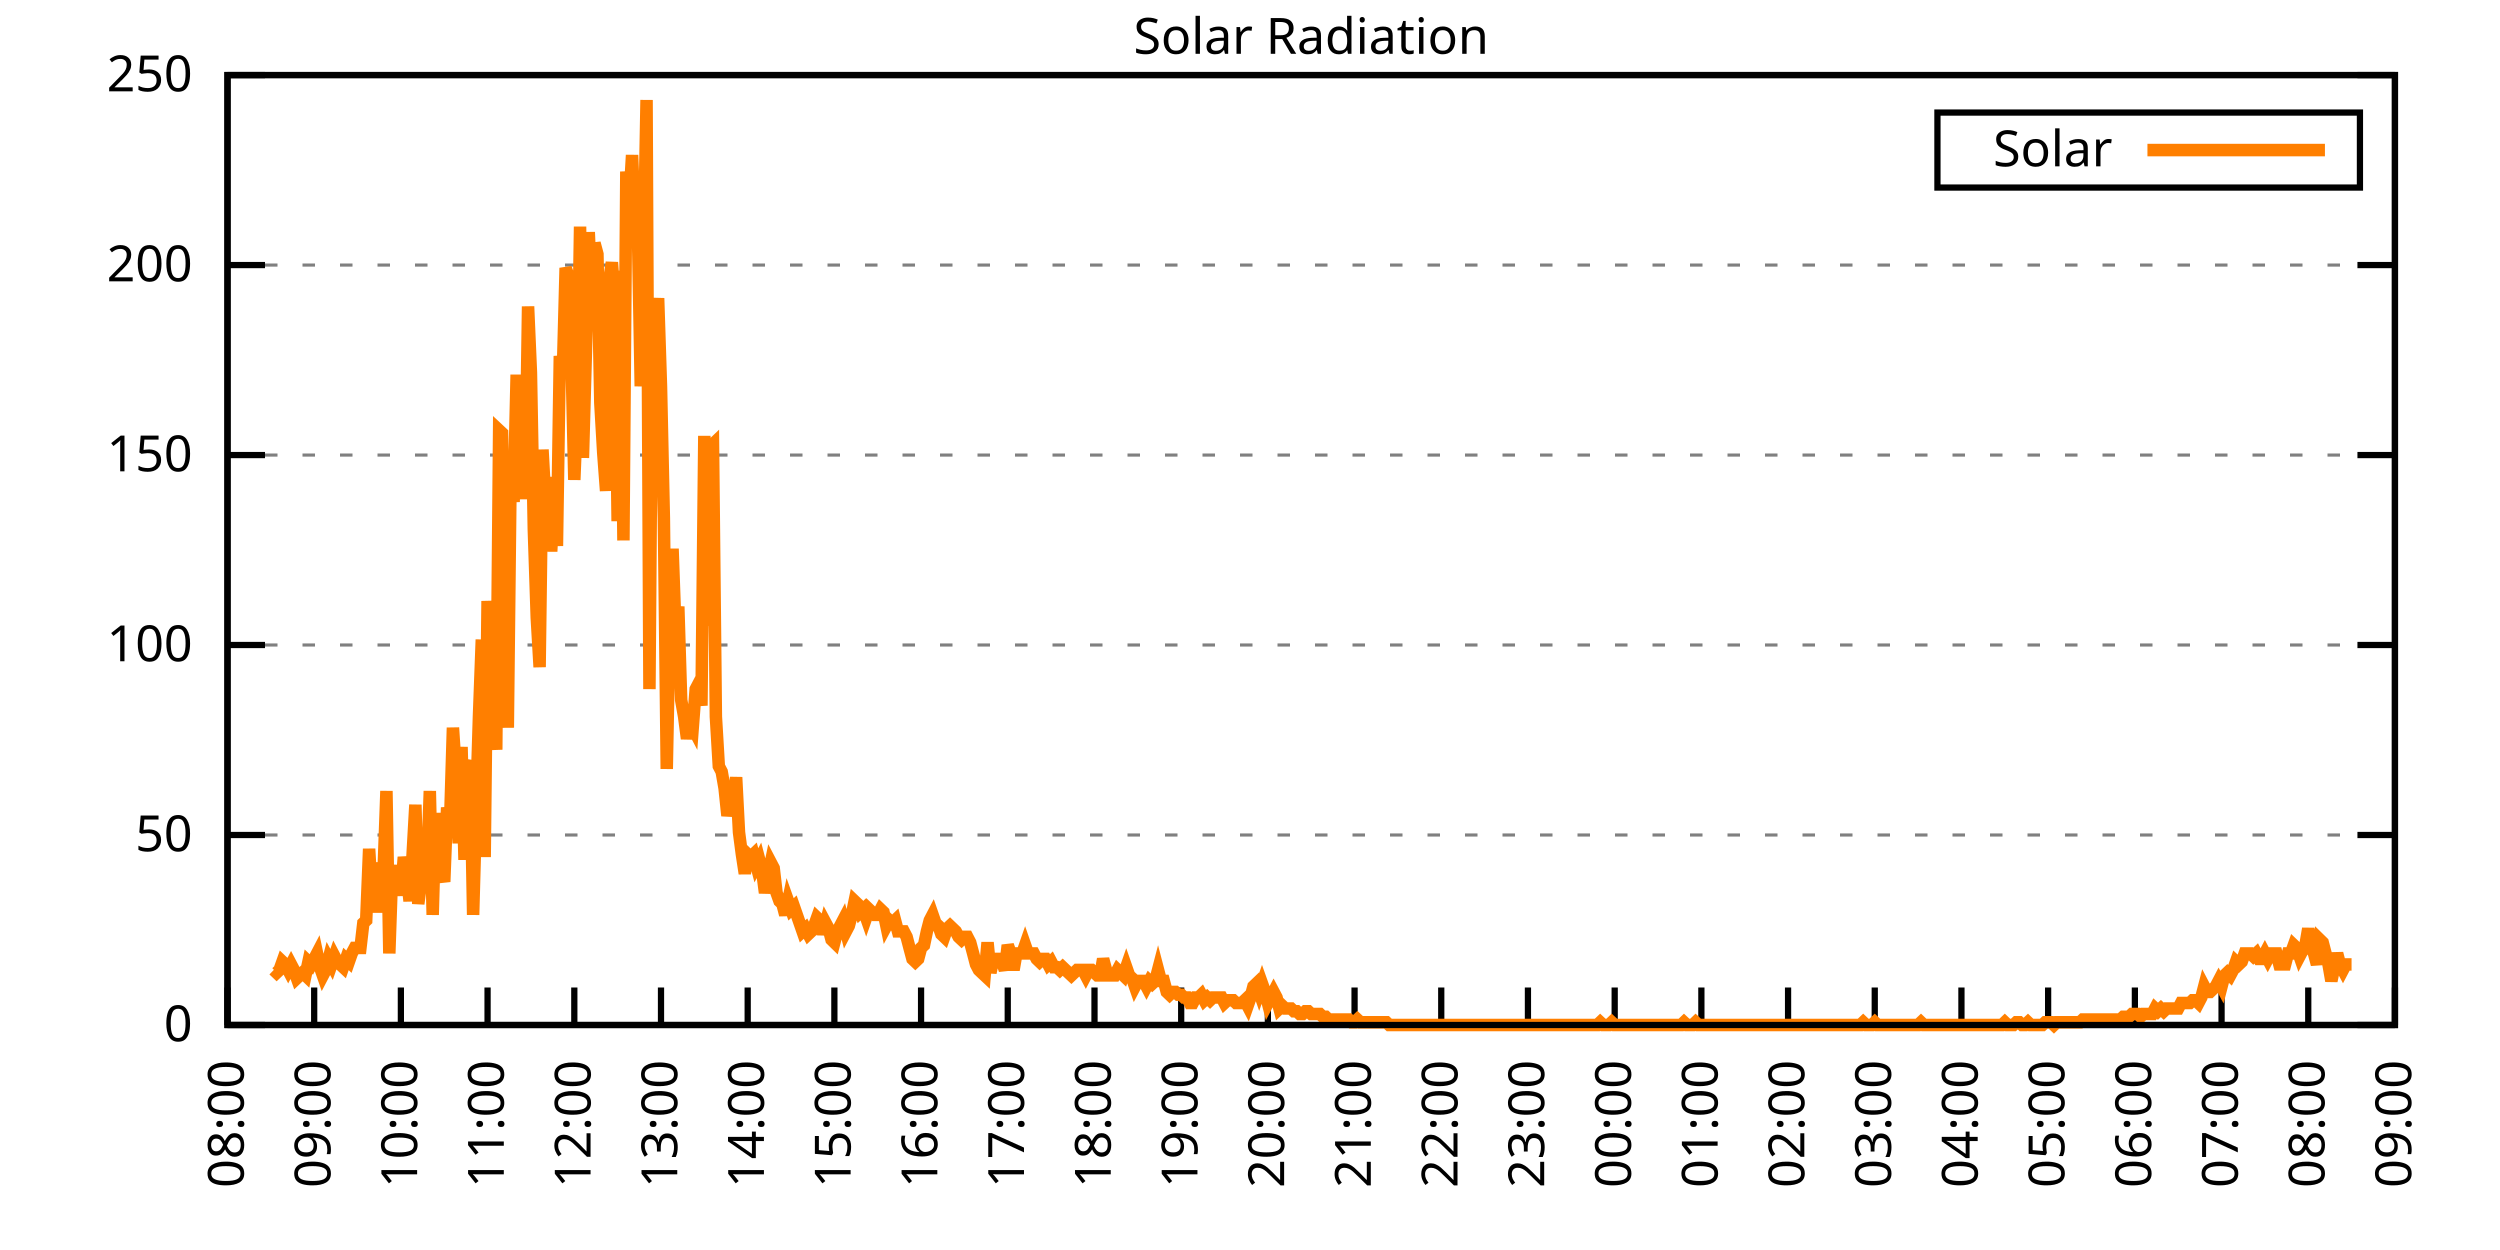
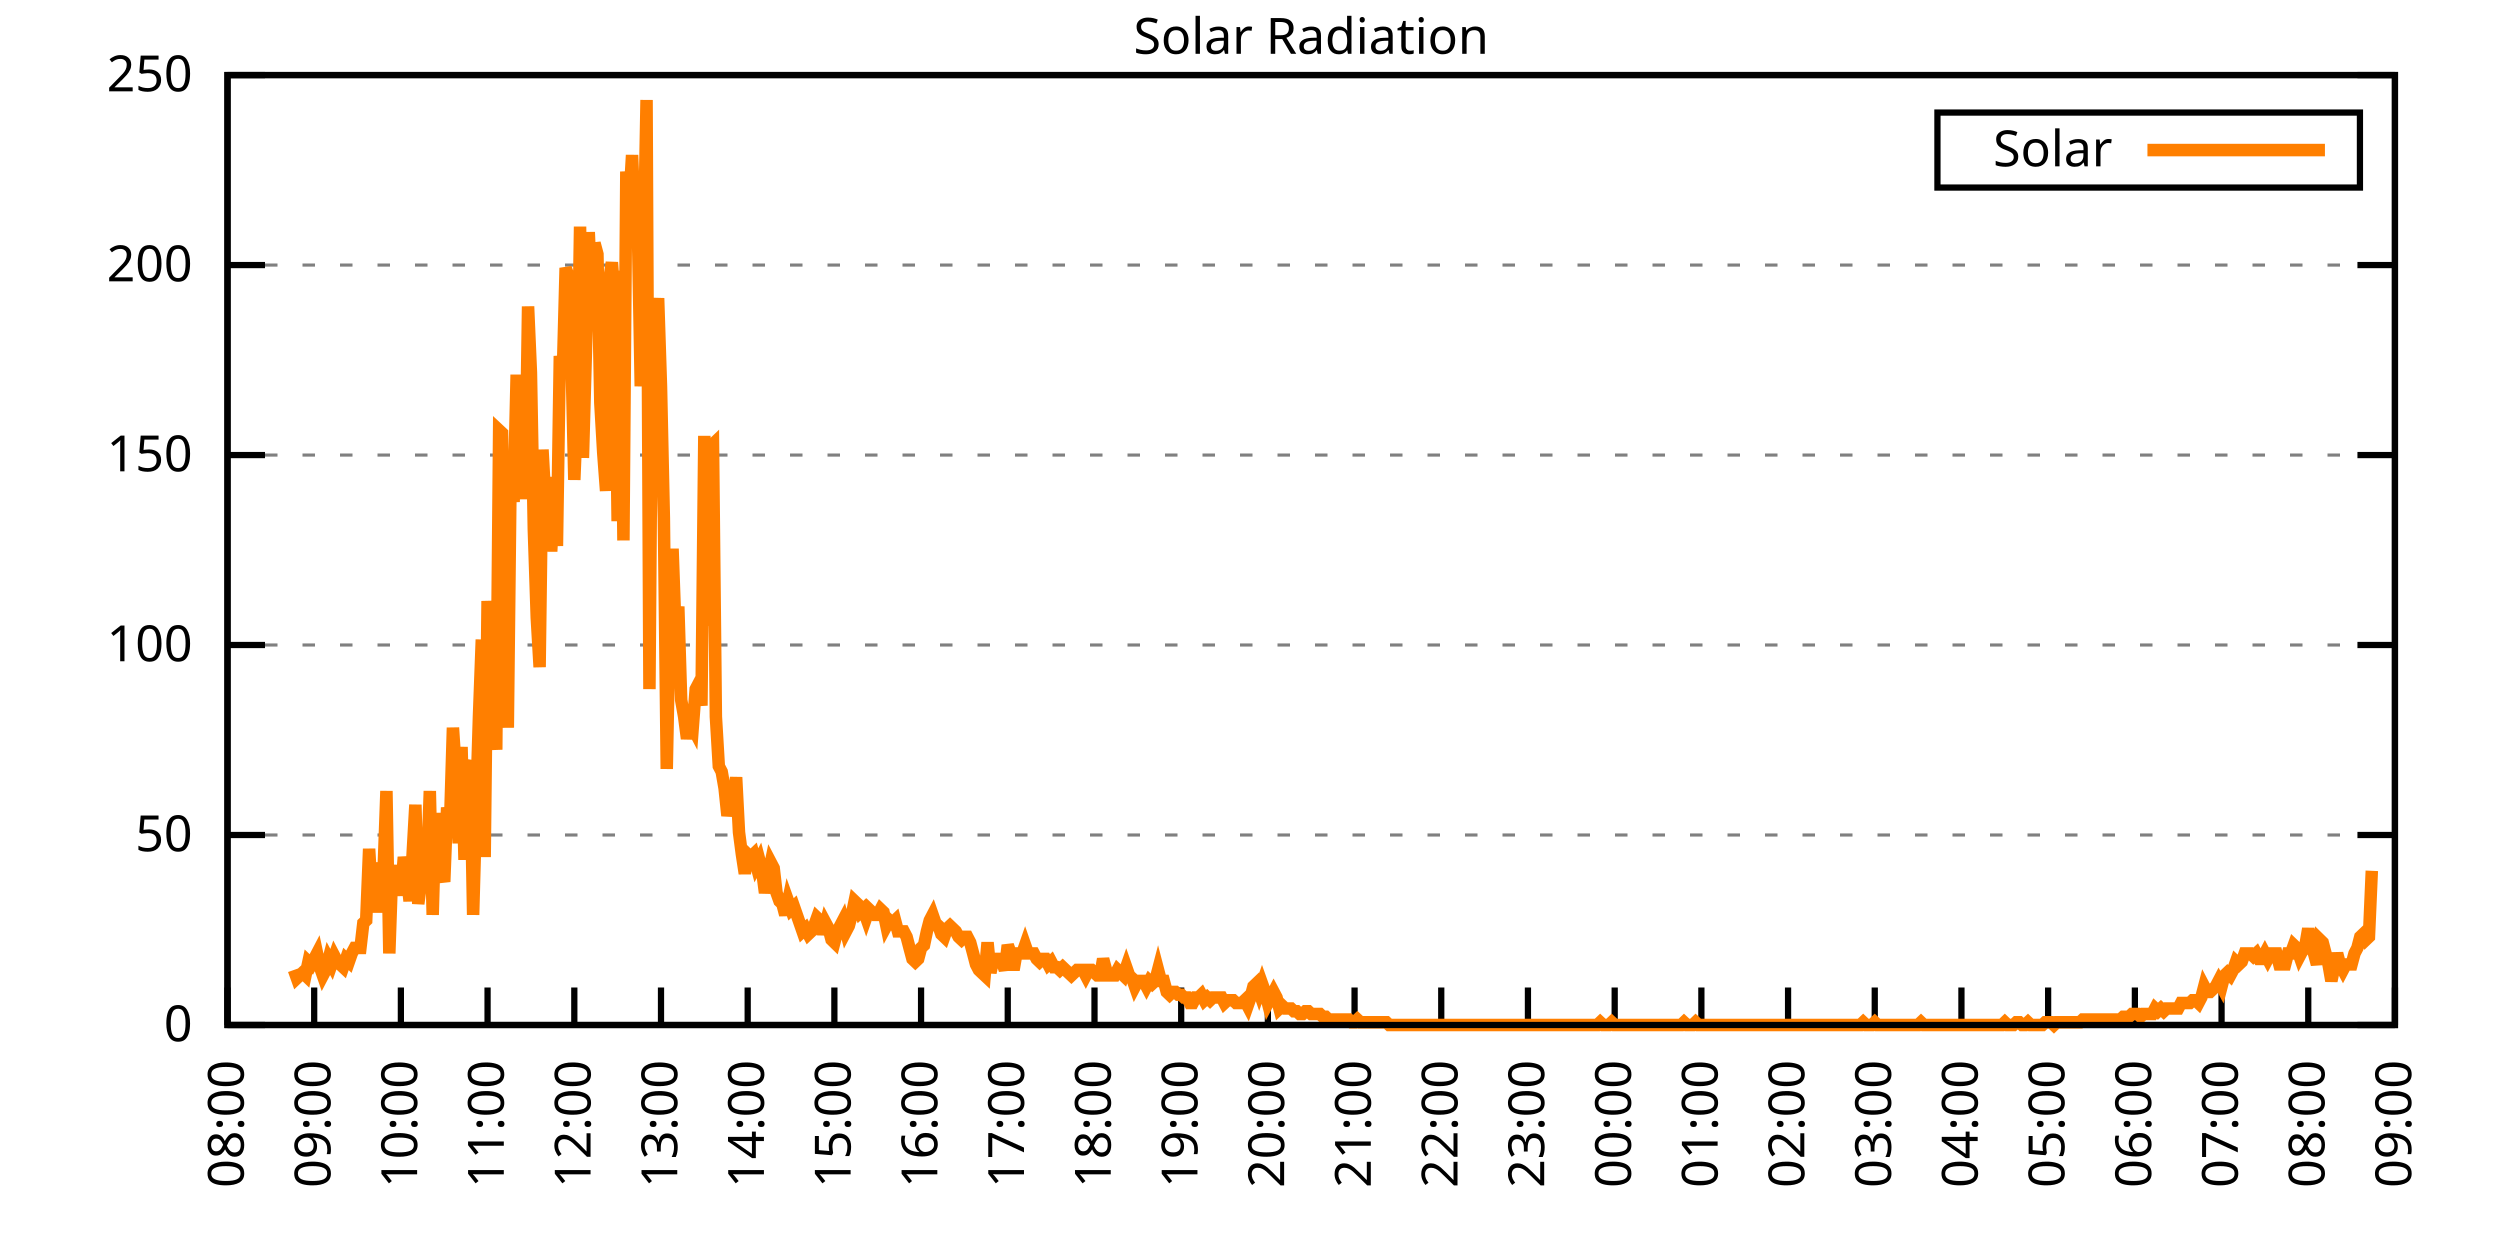
<svg xmlns="http://www.w3.org/2000/svg" xmlns:xlink="http://www.w3.org/1999/xlink" width="400" height="200" viewBox="0 0 400 200">
  <g id="gnuplot_canvas">
    <rect x="0" y="0" width="400" height="200" fill="none" />
    <defs>
      <circle id="gpDot" r="0.5" stroke-width="0.5" stroke="currentColor" />
      <path id="gpPt0" stroke-width="0.333" stroke="currentColor" d="M-1,0 h2 M0,-1 v2" />
      <path id="gpPt1" stroke-width="0.333" stroke="currentColor" d="M-1,-1 L1,1 M1,-1 L-1,1" />
      <path id="gpPt2" stroke-width="0.333" stroke="currentColor" d="M-1,0 L1,0 M0,-1 L0,1 M-1,-1 L1,1 M-1,1 L1,-1" />
      <rect id="gpPt3" stroke-width="0.333" stroke="currentColor" x="-1" y="-1" width="2" height="2" />
      <rect id="gpPt4" stroke-width="0.333" stroke="currentColor" fill="currentColor" x="-1" y="-1" width="2" height="2" />
      <circle id="gpPt5" stroke-width="0.333" stroke="currentColor" cx="0" cy="0" r="1" />
      <use xlink:href="#gpPt5" id="gpPt6" fill="currentColor" stroke="none" />
      <path id="gpPt7" stroke-width="0.333" stroke="currentColor" d="M0,-1.33 L-1.33,0.67 L1.33,0.67 z" />
      <use xlink:href="#gpPt7" id="gpPt8" fill="currentColor" stroke="none" />
      <use xlink:href="#gpPt7" id="gpPt9" stroke="currentColor" transform="rotate(180)" />
      <use xlink:href="#gpPt9" id="gpPt10" fill="currentColor" stroke="none" />
      <use xlink:href="#gpPt3" id="gpPt11" stroke="currentColor" transform="rotate(45)" />
      <use xlink:href="#gpPt11" id="gpPt12" fill="currentColor" stroke="none" />
      <path id="gpPt13" stroke-width="0.333" stroke="currentColor" d="M0,1.330 L1.265,0.411 L0.782,-1.067 L-0.782,-1.076 L-1.265,0.411 z" />
      <use xlink:href="#gpPt13" id="gpPt14" fill="currentColor" stroke="none" />
      <filter id="textbox" filterUnits="objectBoundingBox" x="0" y="0" height="1" width="1">
        <feFlood flood-color="white" flood-opacity="1" result="bgnd" />
        <feComposite in="SourceGraphic" in2="bgnd" operator="atop" />
      </filter>
      <filter id="greybox" filterUnits="objectBoundingBox" x="0" y="0" height="1" width="1">
        <feFlood flood-color="lightgrey" flood-opacity="1" result="grey" />
        <feComposite in="SourceGraphic" in2="grey" operator="atop" />
      </filter>
    </defs>
    <g fill="none" color="white" stroke="currentColor" stroke-width="1.00" stroke-linecap="butt" stroke-linejoin="miter">
</g>
    <g fill="none" color="black" stroke="currentColor" stroke-width="1.00" stroke-linecap="butt" stroke-linejoin="miter">
      <g stroke="none" shape-rendering="crispEdges">
        <polygon fill="rgb(255, 255, 255)" points="36.40,164.00 383.18,164.00 383.18,12.02 36.40,12.02 " />
      </g>
    </g>
    <g fill="none" color="black" stroke="currentColor" stroke-width="1.00" stroke-linecap="butt" stroke-linejoin="miter">
</g>
    <g fill="none" color="black" stroke="black" stroke-width="0.50" stroke-linecap="butt" stroke-linejoin="miter">
</g>
    <g fill="none" color="gray" stroke="currentColor" stroke-width="0.50" stroke-linecap="butt" stroke-linejoin="miter">
      <path stroke="gray" stroke-dasharray="2,4" class="gridline" d="M36.40,164.00 L383.19,164.00  " />
    </g>
    <g fill="none" color="gray" stroke="gray" stroke-width="1.00" stroke-linecap="butt" stroke-linejoin="miter">
</g>
    <g fill="none" color="black" stroke="currentColor" stroke-width="1.00" stroke-linecap="butt" stroke-linejoin="miter">
      <path stroke="black" d="M36.40,164.00 L42.40,164.00 M383.19,164.00 L377.19,164.00  " />
      <g transform="translate(30.80,166.60)" stroke="none" fill="black" font-family="Sans" font-size="8.00" text-anchor="end">
        <text>
          <tspan font-family="Sans"> 0</tspan>
        </text>
      </g>
    </g>
    <g fill="none" color="black" stroke="currentColor" stroke-width="1.00" stroke-linecap="butt" stroke-linejoin="miter">
</g>
    <g fill="none" color="black" stroke="black" stroke-width="0.50" stroke-linecap="butt" stroke-linejoin="miter">
</g>
    <g fill="none" color="gray" stroke="currentColor" stroke-width="0.50" stroke-linecap="butt" stroke-linejoin="miter">
      <path stroke="gray" stroke-dasharray="2,4" class="gridline" d="M36.40,133.60 L383.19,133.60  " />
    </g>
    <g fill="none" color="gray" stroke="gray" stroke-width="1.00" stroke-linecap="butt" stroke-linejoin="miter">
</g>
    <g fill="none" color="black" stroke="currentColor" stroke-width="1.00" stroke-linecap="butt" stroke-linejoin="miter">
      <path stroke="black" d="M36.40,133.60 L42.40,133.60 M383.19,133.60 L377.19,133.60  " />
      <g transform="translate(30.80,136.20)" stroke="none" fill="black" font-family="Sans" font-size="8.00" text-anchor="end">
        <text>
          <tspan font-family="Sans"> 50</tspan>
        </text>
      </g>
    </g>
    <g fill="none" color="black" stroke="currentColor" stroke-width="1.00" stroke-linecap="butt" stroke-linejoin="miter">
</g>
    <g fill="none" color="black" stroke="black" stroke-width="0.50" stroke-linecap="butt" stroke-linejoin="miter">
</g>
    <g fill="none" color="gray" stroke="currentColor" stroke-width="0.50" stroke-linecap="butt" stroke-linejoin="miter">
      <path stroke="gray" stroke-dasharray="2,4" class="gridline" d="M36.40,103.20 L383.19,103.20  " />
    </g>
    <g fill="none" color="gray" stroke="gray" stroke-width="1.00" stroke-linecap="butt" stroke-linejoin="miter">
</g>
    <g fill="none" color="black" stroke="currentColor" stroke-width="1.00" stroke-linecap="butt" stroke-linejoin="miter">
      <path stroke="black" d="M36.40,103.20 L42.40,103.20 M383.19,103.20 L377.19,103.20  " />
      <g transform="translate(30.80,105.80)" stroke="none" fill="black" font-family="Sans" font-size="8.00" text-anchor="end">
        <text>
          <tspan font-family="Sans"> 100</tspan>
        </text>
      </g>
    </g>
    <g fill="none" color="black" stroke="currentColor" stroke-width="1.00" stroke-linecap="butt" stroke-linejoin="miter">
</g>
    <g fill="none" color="black" stroke="black" stroke-width="0.50" stroke-linecap="butt" stroke-linejoin="miter">
</g>
    <g fill="none" color="gray" stroke="currentColor" stroke-width="0.50" stroke-linecap="butt" stroke-linejoin="miter">
      <path stroke="gray" stroke-dasharray="2,4" class="gridline" d="M36.40,72.81 L383.19,72.81  " />
    </g>
    <g fill="none" color="gray" stroke="gray" stroke-width="1.00" stroke-linecap="butt" stroke-linejoin="miter">
</g>
    <g fill="none" color="black" stroke="currentColor" stroke-width="1.00" stroke-linecap="butt" stroke-linejoin="miter">
      <path stroke="black" d="M36.40,72.81 L42.40,72.81 M383.19,72.81 L377.19,72.81  " />
      <g transform="translate(30.80,75.41)" stroke="none" fill="black" font-family="Sans" font-size="8.00" text-anchor="end">
        <text>
          <tspan font-family="Sans"> 150</tspan>
        </text>
      </g>
    </g>
    <g fill="none" color="black" stroke="currentColor" stroke-width="1.00" stroke-linecap="butt" stroke-linejoin="miter">
</g>
    <g fill="none" color="black" stroke="black" stroke-width="0.50" stroke-linecap="butt" stroke-linejoin="miter">
</g>
    <g fill="none" color="gray" stroke="currentColor" stroke-width="0.50" stroke-linecap="butt" stroke-linejoin="miter">
      <path stroke="gray" stroke-dasharray="2,4" class="gridline" d="M36.40,42.41 L383.19,42.41  " />
    </g>
    <g fill="none" color="gray" stroke="gray" stroke-width="1.00" stroke-linecap="butt" stroke-linejoin="miter">
</g>
    <g fill="none" color="black" stroke="currentColor" stroke-width="1.00" stroke-linecap="butt" stroke-linejoin="miter">
      <path stroke="black" d="M36.40,42.41 L42.40,42.41 M383.19,42.41 L377.19,42.41  " />
      <g transform="translate(30.80,45.01)" stroke="none" fill="black" font-family="Sans" font-size="8.00" text-anchor="end">
        <text>
          <tspan font-family="Sans"> 200</tspan>
        </text>
      </g>
    </g>
    <g fill="none" color="black" stroke="currentColor" stroke-width="1.00" stroke-linecap="butt" stroke-linejoin="miter">
</g>
    <g fill="none" color="black" stroke="black" stroke-width="0.50" stroke-linecap="butt" stroke-linejoin="miter">
</g>
    <g fill="none" color="gray" stroke="currentColor" stroke-width="0.50" stroke-linecap="butt" stroke-linejoin="miter">
      <path stroke="gray" stroke-dasharray="2,4" class="gridline" d="M36.40,12.01 L383.19,12.01  " />
    </g>
    <g fill="none" color="gray" stroke="gray" stroke-width="1.00" stroke-linecap="butt" stroke-linejoin="miter">
</g>
    <g fill="none" color="black" stroke="currentColor" stroke-width="1.00" stroke-linecap="butt" stroke-linejoin="miter">
      <path stroke="black" d="M36.40,12.01 L42.40,12.01 M383.19,12.01 L377.19,12.01  " />
      <g transform="translate(30.80,14.61)" stroke="none" fill="black" font-family="Sans" font-size="8.00" text-anchor="end">
        <text>
          <tspan font-family="Sans"> 250</tspan>
        </text>
      </g>
    </g>
    <g fill="none" color="black" stroke="currentColor" stroke-width="1.00" stroke-linecap="butt" stroke-linejoin="miter">
      <path stroke="black" d="M36.40,164.00 L36.40,158.00  " />
      <g transform="translate(39.00,169.60) rotate(270.00)" stroke="none" fill="black" font-family="Sans" font-size="8.00" text-anchor="end">
        <text>
          <tspan font-family="Sans">08:00</tspan>
        </text>
      </g>
    </g>
    <g fill="none" color="black" stroke="currentColor" stroke-width="1.00" stroke-linecap="butt" stroke-linejoin="miter">
      <path stroke="black" d="M50.27,164.00 L50.27,158.00  " />
      <g transform="translate(52.87,169.60) rotate(270.00)" stroke="none" fill="black" font-family="Sans" font-size="8.00" text-anchor="end">
        <text>
          <tspan font-family="Sans">09:00</tspan>
        </text>
      </g>
    </g>
    <g fill="none" color="black" stroke="currentColor" stroke-width="1.00" stroke-linecap="butt" stroke-linejoin="miter">
      <path stroke="black" d="M64.14,164.00 L64.14,158.00  " />
      <g transform="translate(66.74,169.60) rotate(270.00)" stroke="none" fill="black" font-family="Sans" font-size="8.00" text-anchor="end">
        <text>
          <tspan font-family="Sans">10:00</tspan>
        </text>
      </g>
    </g>
    <g fill="none" color="black" stroke="currentColor" stroke-width="1.00" stroke-linecap="butt" stroke-linejoin="miter">
      <path stroke="black" d="M78.01,164.00 L78.01,158.00  " />
      <g transform="translate(80.61,169.60) rotate(270.00)" stroke="none" fill="black" font-family="Sans" font-size="8.00" text-anchor="end">
        <text>
          <tspan font-family="Sans">11:00</tspan>
        </text>
      </g>
    </g>
    <g fill="none" color="black" stroke="currentColor" stroke-width="1.00" stroke-linecap="butt" stroke-linejoin="miter">
      <path stroke="black" d="M91.89,164.00 L91.89,158.00  " />
      <g transform="translate(94.49,169.60) rotate(270.00)" stroke="none" fill="black" font-family="Sans" font-size="8.00" text-anchor="end">
        <text>
          <tspan font-family="Sans">12:00</tspan>
        </text>
      </g>
    </g>
    <g fill="none" color="black" stroke="currentColor" stroke-width="1.00" stroke-linecap="butt" stroke-linejoin="miter">
      <path stroke="black" d="M105.76,164.00 L105.76,158.00  " />
      <g transform="translate(108.36,169.60) rotate(270.00)" stroke="none" fill="black" font-family="Sans" font-size="8.00" text-anchor="end">
        <text>
          <tspan font-family="Sans">13:00</tspan>
        </text>
      </g>
    </g>
    <g fill="none" color="black" stroke="currentColor" stroke-width="1.00" stroke-linecap="butt" stroke-linejoin="miter">
      <path stroke="black" d="M119.63,164.00 L119.63,158.00  " />
      <g transform="translate(122.23,169.60) rotate(270.00)" stroke="none" fill="black" font-family="Sans" font-size="8.00" text-anchor="end">
        <text>
          <tspan font-family="Sans">14:00</tspan>
        </text>
      </g>
    </g>
    <g fill="none" color="black" stroke="currentColor" stroke-width="1.00" stroke-linecap="butt" stroke-linejoin="miter">
      <path stroke="black" d="M133.50,164.00 L133.50,158.00  " />
      <g transform="translate(136.10,169.60) rotate(270.00)" stroke="none" fill="black" font-family="Sans" font-size="8.00" text-anchor="end">
        <text>
          <tspan font-family="Sans">15:00</tspan>
        </text>
      </g>
    </g>
    <g fill="none" color="black" stroke="currentColor" stroke-width="1.00" stroke-linecap="butt" stroke-linejoin="miter">
      <path stroke="black" d="M147.37,164.00 L147.37,158.00  " />
      <g transform="translate(149.97,169.60) rotate(270.00)" stroke="none" fill="black" font-family="Sans" font-size="8.00" text-anchor="end">
        <text>
          <tspan font-family="Sans">16:00</tspan>
        </text>
      </g>
    </g>
    <g fill="none" color="black" stroke="currentColor" stroke-width="1.00" stroke-linecap="butt" stroke-linejoin="miter">
      <path stroke="black" d="M161.24,164.00 L161.24,158.00  " />
      <g transform="translate(163.84,169.60) rotate(270.00)" stroke="none" fill="black" font-family="Sans" font-size="8.00" text-anchor="end">
        <text>
          <tspan font-family="Sans">17:00</tspan>
        </text>
      </g>
    </g>
    <g fill="none" color="black" stroke="currentColor" stroke-width="1.00" stroke-linecap="butt" stroke-linejoin="miter">
      <path stroke="black" d="M175.12,164.00 L175.12,158.00  " />
      <g transform="translate(177.72,169.60) rotate(270.00)" stroke="none" fill="black" font-family="Sans" font-size="8.00" text-anchor="end">
        <text>
          <tspan font-family="Sans">18:00</tspan>
        </text>
      </g>
    </g>
    <g fill="none" color="black" stroke="currentColor" stroke-width="1.00" stroke-linecap="butt" stroke-linejoin="miter">
      <path stroke="black" d="M188.99,164.00 L188.99,158.00  " />
      <g transform="translate(191.59,169.60) rotate(270.00)" stroke="none" fill="black" font-family="Sans" font-size="8.00" text-anchor="end">
        <text>
          <tspan font-family="Sans">19:00</tspan>
        </text>
      </g>
    </g>
    <g fill="none" color="black" stroke="currentColor" stroke-width="1.00" stroke-linecap="butt" stroke-linejoin="miter">
      <path stroke="black" d="M202.86,164.00 L202.86,158.00  " />
      <g transform="translate(205.46,169.60) rotate(270.00)" stroke="none" fill="black" font-family="Sans" font-size="8.00" text-anchor="end">
        <text>
          <tspan font-family="Sans">20:00</tspan>
        </text>
      </g>
    </g>
    <g fill="none" color="black" stroke="currentColor" stroke-width="1.00" stroke-linecap="butt" stroke-linejoin="miter">
      <path stroke="black" d="M216.73,164.00 L216.73,158.00  " />
      <g transform="translate(219.33,169.60) rotate(270.00)" stroke="none" fill="black" font-family="Sans" font-size="8.00" text-anchor="end">
        <text>
          <tspan font-family="Sans">21:00</tspan>
        </text>
      </g>
    </g>
    <g fill="none" color="black" stroke="currentColor" stroke-width="1.00" stroke-linecap="butt" stroke-linejoin="miter">
      <path stroke="black" d="M230.60,164.00 L230.60,158.00  " />
      <g transform="translate(233.20,169.60) rotate(270.00)" stroke="none" fill="black" font-family="Sans" font-size="8.00" text-anchor="end">
        <text>
          <tspan font-family="Sans">22:00</tspan>
        </text>
      </g>
    </g>
    <g fill="none" color="black" stroke="currentColor" stroke-width="1.00" stroke-linecap="butt" stroke-linejoin="miter">
      <path stroke="black" d="M244.47,164.00 L244.47,158.00  " />
      <g transform="translate(247.07,169.60) rotate(270.00)" stroke="none" fill="black" font-family="Sans" font-size="8.00" text-anchor="end">
        <text>
          <tspan font-family="Sans">23:00</tspan>
        </text>
      </g>
    </g>
    <g fill="none" color="black" stroke="currentColor" stroke-width="1.00" stroke-linecap="butt" stroke-linejoin="miter">
      <path stroke="black" d="M258.35,164.00 L258.35,158.00  " />
      <g transform="translate(260.95,169.60) rotate(270.00)" stroke="none" fill="black" font-family="Sans" font-size="8.00" text-anchor="end">
        <text>
          <tspan font-family="Sans">00:00</tspan>
        </text>
      </g>
    </g>
    <g fill="none" color="black" stroke="currentColor" stroke-width="1.00" stroke-linecap="butt" stroke-linejoin="miter">
      <path stroke="black" d="M272.22,164.00 L272.22,158.00  " />
      <g transform="translate(274.82,169.60) rotate(270.00)" stroke="none" fill="black" font-family="Sans" font-size="8.00" text-anchor="end">
        <text>
          <tspan font-family="Sans">01:00</tspan>
        </text>
      </g>
    </g>
    <g fill="none" color="black" stroke="currentColor" stroke-width="1.00" stroke-linecap="butt" stroke-linejoin="miter">
      <path stroke="black" d="M286.09,164.00 L286.09,158.00  " />
      <g transform="translate(288.69,169.60) rotate(270.00)" stroke="none" fill="black" font-family="Sans" font-size="8.00" text-anchor="end">
        <text>
          <tspan font-family="Sans">02:00</tspan>
        </text>
      </g>
    </g>
    <g fill="none" color="black" stroke="currentColor" stroke-width="1.00" stroke-linecap="butt" stroke-linejoin="miter">
      <path stroke="black" d="M299.96,164.00 L299.96,158.00  " />
      <g transform="translate(302.56,169.60) rotate(270.00)" stroke="none" fill="black" font-family="Sans" font-size="8.00" text-anchor="end">
        <text>
          <tspan font-family="Sans">03:00</tspan>
        </text>
      </g>
    </g>
    <g fill="none" color="black" stroke="currentColor" stroke-width="1.00" stroke-linecap="butt" stroke-linejoin="miter">
      <path stroke="black" d="M313.83,164.00 L313.83,158.00  " />
      <g transform="translate(316.43,169.60) rotate(270.00)" stroke="none" fill="black" font-family="Sans" font-size="8.00" text-anchor="end">
        <text>
          <tspan font-family="Sans">04:00</tspan>
        </text>
      </g>
    </g>
    <g fill="none" color="black" stroke="currentColor" stroke-width="1.00" stroke-linecap="butt" stroke-linejoin="miter">
      <path stroke="black" d="M327.70,164.00 L327.70,158.00  " />
      <g transform="translate(330.30,169.60) rotate(270.00)" stroke="none" fill="black" font-family="Sans" font-size="8.00" text-anchor="end">
        <text>
          <tspan font-family="Sans">05:00</tspan>
        </text>
      </g>
    </g>
    <g fill="none" color="black" stroke="currentColor" stroke-width="1.00" stroke-linecap="butt" stroke-linejoin="miter">
      <path stroke="black" d="M341.58,164.00 L341.58,158.00  " />
      <g transform="translate(344.18,169.60) rotate(270.00)" stroke="none" fill="black" font-family="Sans" font-size="8.00" text-anchor="end">
        <text>
          <tspan font-family="Sans">06:00</tspan>
        </text>
      </g>
    </g>
    <g fill="none" color="black" stroke="currentColor" stroke-width="1.00" stroke-linecap="butt" stroke-linejoin="miter">
      <path stroke="black" d="M355.45,164.00 L355.45,158.00  " />
      <g transform="translate(358.05,169.60) rotate(270.00)" stroke="none" fill="black" font-family="Sans" font-size="8.00" text-anchor="end">
        <text>
          <tspan font-family="Sans">07:00</tspan>
        </text>
      </g>
    </g>
    <g fill="none" color="black" stroke="currentColor" stroke-width="1.00" stroke-linecap="butt" stroke-linejoin="miter">
      <path stroke="black" d="M369.32,164.00 L369.32,158.00  " />
      <g transform="translate(371.92,169.60) rotate(270.00)" stroke="none" fill="black" font-family="Sans" font-size="8.00" text-anchor="end">
        <text>
          <tspan font-family="Sans">08:00</tspan>
        </text>
      </g>
    </g>
    <g fill="none" color="black" stroke="currentColor" stroke-width="1.00" stroke-linecap="butt" stroke-linejoin="miter">
      <path stroke="black" d="M383.19,164.00 L383.19,158.00  " />
      <g transform="translate(385.79,169.60) rotate(270.00)" stroke="none" fill="black" font-family="Sans" font-size="8.00" text-anchor="end">
        <text>
          <tspan font-family="Sans">09:00</tspan>
        </text>
      </g>
    </g>
    <g fill="none" color="black" stroke="currentColor" stroke-width="1.00" stroke-linecap="butt" stroke-linejoin="miter">
</g>
    <g fill="none" color="black" stroke="currentColor" stroke-width="1.00" stroke-linecap="butt" stroke-linejoin="miter">
      <path stroke="black" d="M36.40,12.01 L36.40,164.00 L383.19,164.00 L383.19,12.01 L36.40,12.01 Z  " />
    </g>
    <g fill="none" color="black" stroke="currentColor" stroke-width="1.00" stroke-linecap="butt" stroke-linejoin="miter">
</g>
    <g fill="none" color="black" stroke="currentColor" stroke-width="1.00" stroke-linecap="butt" stroke-linejoin="miter">
      <path stroke="black" d="M309.99,30.01 L309.99,18.01 L377.59,18.01 L377.59,30.01 L309.99,30.01 Z  " />
    </g>
    <g id="Solar_Radiation_plot_1">
      <g fill="none" color="white" stroke="black" stroke-width="2.00" stroke-linecap="butt" stroke-linejoin="miter">
</g>
      <g fill="none" color="black" stroke="currentColor" stroke-width="2.00" stroke-linecap="butt" stroke-linejoin="miter">
        <g transform="translate(337.99,26.61)" stroke="none" fill="black" font-family="Sans" font-size="8.00" text-anchor="end">
          <text>
            <tspan font-family="Sans">Solar</tspan>
          </text>
        </g>
      </g>
      <g fill="none" color="black" stroke="currentColor" stroke-width="2.00" stroke-linecap="butt" stroke-linejoin="miter">
-         <path stroke="rgb(255, 127,   0)" d="M343.59,24.01 L371.99,24.01 M43.80,155.19 L44.26,155.63 L44.72,155.19 L45.19,153.87 L45.65,154.31 L46.11,155.19   L46.57,154.31 L47.03,155.19 L47.50,156.51 L47.96,156.07 L48.42,155.63 L48.88,156.07 L49.35,153.87 L49.81,154.31   L50.27,153.43 L50.73,152.55 L51.20,154.75 L51.66,156.07 L52.12,155.19 L52.58,153.43 L53.05,154.31 L53.51,152.99   L53.97,153.87 L54.43,154.31 L54.90,154.75 L55.36,153.43 L55.82,153.87 L56.28,152.55 L56.75,151.67 L57.21,151.67   L57.67,151.67 L58.13,147.70 L58.59,147.26 L59.06,135.81 L59.52,143.74 L59.98,138.01 L60.44,145.06 L60.91,145.06   L61.37,139.33 L61.83,126.56 L62.29,152.55 L62.76,138.89 L63.22,142.42 L63.68,138.45 L64.14,143.30 L64.61,137.13   L65.07,139.77 L65.53,144.18 L65.99,137.13 L66.46,128.76 L66.92,144.62 L67.38,141.09 L67.84,137.57 L68.30,140.21   L68.77,126.56 L69.23,146.38 L69.69,130.08 L70.15,140.65 L70.62,139.33 L71.08,141.09 L71.54,129.20 L72.00,131.84   L72.47,116.43 L72.93,123.47 L73.39,134.93 L73.85,119.51 L74.32,137.57 L74.78,123.03 L75.24,121.71 L75.70,146.38   L76.17,129.64 L76.63,114.67 L77.09,102.33 L77.55,137.13 L78.01,96.16 L78.48,104.09 L78.94,114.22 L79.40,119.95   L79.86,68.85 L80.33,69.29 L80.79,99.25 L81.25,116.43 L81.71,75.02 L82.18,80.31 L82.64,60.93 L83.10,60.93   L83.56,64.45 L84.03,79.87 L84.49,49.03 L84.95,59.60 L85.41,84.71 L85.88,98.81 L86.34,106.74 L86.80,71.94   L87.26,80.31 L87.72,76.34 L88.19,88.24 L88.65,79.43 L89.11,87.35 L89.57,56.96 L90.04,60.04 L90.50,42.87   L90.96,44.19 L91.42,56.52 L91.89,76.78 L92.35,65.33 L92.81,36.26 L93.27,73.26 L93.74,56.52 L94.20,37.14   L94.66,47.71 L95.12,38.90 L95.59,40.66 L96.05,64.45 L96.51,72.38 L96.97,78.54 L97.44,45.07 L97.90,41.98   L98.36,48.15 L98.82,83.39 L99.28,43.31 L99.75,86.47 L100.21,27.45 L100.67,32.73 L101.13,24.81 L101.60,36.26   L102.06,36.70 L102.52,61.81 L102.98,41.10 L103.45,16.00 L103.91,110.26 L104.37,49.47 L104.83,53.44 L105.30,47.71   L105.76,61.81 L106.22,82.95 L106.68,123.03 L107.15,98.81 L107.61,87.80 L108.07,100.57 L108.53,97.05 L108.99,112.02   L109.46,114.67 L109.92,118.19 L110.38,115.55 L110.84,116.43 L111.31,110.26 L111.77,109.38 L112.23,112.90 L112.69,69.74   L113.16,100.13 L113.62,71.50 L114.08,71.06 L114.54,114.67 L115.01,122.59 L115.47,123.47 L115.93,126.12 L116.39,130.52   L116.86,128.32 L117.32,129.64 L117.78,124.36 L118.24,133.17 L118.70,136.69 L119.17,139.77 L119.63,136.69 L120.09,137.13   L120.55,136.69 L121.02,138.45 L121.48,137.57 L121.94,139.33 L122.40,142.86 L122.87,140.21 L123.33,138.01 L123.79,138.89   L124.25,142.86 L124.72,144.18 L125.18,144.62 L125.64,146.38 L126.10,144.18 L126.57,145.50 L127.03,145.06 L127.49,146.38   L127.95,147.70 L128.41,149.02 L128.88,148.58 L129.34,149.46 L129.80,149.02 L130.26,148.14 L130.73,146.82 L131.19,147.26   L131.65,149.46 L132.11,147.70 L132.58,148.58 L133.04,150.34 L133.50,150.79 L133.96,149.02 L134.43,148.14 L134.89,147.26   L135.35,149.02 L135.81,148.14 L136.28,146.38 L136.74,144.18 L137.20,144.62 L137.66,145.94 L138.13,145.50 L138.59,146.82   L139.05,145.50 L139.51,145.94 L139.97,146.38 L140.44,146.38 L140.90,145.50 L141.36,145.94 L141.82,148.14 L142.29,147.26   L142.75,147.70 L143.21,147.26 L143.67,149.02 L144.14,149.02 L144.60,149.02 L145.06,149.90 L145.52,151.67 L145.99,153.43   L146.45,153.87 L146.91,153.43 L147.37,151.67 L147.84,151.23 L148.30,149.02 L148.76,147.26 L149.22,146.38 L149.68,147.70   L150.15,148.14 L150.61,149.46 L151.07,149.90 L151.53,148.58 L152.00,148.14 L152.46,148.58 L152.92,149.02 L153.38,149.90   L153.85,150.34 L154.31,149.90 L154.77,149.90 L155.23,150.79 L155.70,152.55 L156.16,154.31 L156.62,155.19 L157.08,155.63   L157.55,156.07 L158.01,150.79 L158.47,155.63 L158.93,153.43 L159.39,153.43 L159.86,153.43 L160.32,153.87 L160.78,155.19   L161.24,151.23 L161.71,152.55 L162.17,155.19 L162.63,152.55 L163.09,152.55 L163.56,152.55 L164.02,151.23 L164.48,152.55   L164.94,152.55 L165.41,152.55 L165.87,153.43 L166.33,153.87 L166.79,153.43 L167.26,153.43 L167.72,154.31 L168.18,153.87   L168.64,154.75 L169.10,154.75 L169.57,155.19 L170.03,154.75 L170.49,155.19 L170.95,155.63 L171.42,156.07 L171.88,155.63   L172.34,155.19 L172.80,155.19 L173.27,155.19 L173.73,156.07 L174.19,155.19 L174.65,155.19 L175.12,155.63 L175.58,156.07   L176.04,156.07 L176.50,153.43 L176.97,155.19 L177.43,156.07 L177.89,156.07 L178.35,156.07 L178.82,155.19 L179.28,155.63   L179.74,156.07 L180.20,154.75 L180.66,156.07 L181.13,156.51 L181.59,157.83 L182.05,156.95 L182.51,156.95 L182.98,156.95   L183.44,157.83 L183.90,156.95 L184.36,157.39 L184.83,156.95 L185.29,155.19 L185.75,156.95 L186.21,156.95 L186.68,158.71   L187.14,159.15 L187.60,158.71 L188.06,158.71 L188.53,159.15 L188.99,159.15 L189.45,159.60 L189.91,159.60 L190.37,160.48   L190.84,160.48 L191.30,159.60 L191.76,159.60 L192.22,159.15 L192.69,160.04 L193.15,159.60 L193.61,160.04 L194.07,159.60   L194.54,159.60 L195.00,159.60 L195.46,159.60 L195.92,160.48 L196.39,160.04 L196.85,160.04 L197.31,160.04 L197.77,160.48   L198.24,160.48 L198.70,160.48 L199.16,160.04 L199.62,160.92 L200.08,159.60 L200.55,157.83 L201.01,157.39 L201.47,158.71   L201.93,157.39 L202.40,158.71 L202.86,160.48 L203.32,159.60 L203.78,158.71 L204.25,159.60 L204.71,161.36 L205.17,160.92   L205.63,161.36 L206.10,161.36 L206.56,161.36 L207.02,161.80 L207.48,161.80 L207.95,162.24 L208.41,162.24 L208.87,161.80   L209.33,161.80 L209.80,162.24 L210.26,162.24 L210.72,162.24 L211.18,162.24 L211.64,162.68 L212.11,162.68 L212.57,163.12   L213.03,163.12 L213.49,163.12 L213.96,163.12 L214.42,163.12 L214.88,163.12 L215.34,163.12 L215.81,163.12 L216.27,163.56   L216.73,163.56 L217.19,163.12 L217.66,163.56 L218.12,163.56 L218.58,163.56 L219.04,163.56 L219.51,163.56 L219.97,163.56   L220.43,163.56 L220.89,163.56 L221.35,163.56 L221.82,163.56 L222.28,164.00 L222.74,164.00 L223.20,164.00 L223.67,164.00   L224.13,164.00 L224.59,164.00 L225.05,164.00 L225.52,164.00 L225.98,164.00 L226.44,164.00 L226.90,164.00 L227.37,164.00   L227.83,164.00 L228.29,164.00 L228.75,164.00 L229.22,164.00 L229.68,164.00 L230.14,164.00 L230.60,164.00 L231.06,164.00   L231.53,164.00 L231.99,164.00 L232.45,164.00 L232.91,164.00 L233.38,164.00 L233.84,164.00 L234.30,164.00 L234.76,164.00   L235.23,164.00 L235.69,164.00 L236.15,164.00 L236.61,164.00 L237.08,164.00 L237.54,164.00 L238.00,164.00 L238.46,164.00   L238.93,164.00 L239.39,164.00 L239.85,164.00 L240.31,164.00 L240.77,164.00 L241.24,164.00 L241.70,164.00 L242.16,164.00   L242.62,164.00 L243.09,164.00 L243.55,164.00 L244.01,164.00 L244.47,164.00 L244.94,164.00 L245.40,164.00 L245.86,164.00   L246.32,164.00 L246.79,164.00 L247.25,164.00 L247.71,164.00 L248.17,164.00 L248.64,164.00 L249.10,164.00 L249.56,164.00   L250.02,164.00 L250.49,164.00 L250.95,164.00 L251.41,164.00 L251.87,164.00 L252.33,164.00 L252.80,164.00 L253.26,164.00   L253.72,164.00 L254.18,164.00 L254.65,164.00 L255.11,164.00 L255.57,164.00 L256.03,163.56 L256.50,164.00 L256.96,164.00   L257.42,164.00 L257.88,163.56 L258.35,164.00 L258.81,164.00 L259.27,164.00 L259.73,164.00 L260.20,164.00 L260.66,164.00   L261.12,164.00 L261.58,164.00 L262.04,164.00 L262.51,164.00 L262.97,164.00 L263.43,164.00 L263.89,164.00 L264.36,164.00   L264.82,164.00 L265.28,164.00 L265.74,164.00 L266.21,164.00 L266.67,164.00 L267.13,164.00 L267.59,164.00 L268.06,164.00   L268.52,164.00 L268.98,164.00 L269.44,163.56 L269.91,164.00 L270.37,164.00 L270.83,164.00 L271.29,163.56 L271.75,164.00   L272.22,164.00 L272.68,164.00 L273.14,164.00 L273.60,164.00 L274.07,164.00 L274.53,164.00 L274.99,164.00 L275.45,164.00   L275.92,164.00 L276.38,164.00 L276.84,164.00 L277.30,164.00 L277.77,164.00 L278.23,164.00 L278.69,164.00 L279.15,164.00   L279.62,164.00 L280.08,164.00 L280.54,164.00 L281.00,164.00 L281.46,164.00 L281.93,164.00 L282.39,164.00 L282.85,164.00   L283.31,164.00 L283.78,164.00 L284.24,164.00 L284.70,164.00 L285.16,164.00 L285.63,164.00 L286.09,164.00 L286.55,164.00   L287.01,164.00 L287.48,164.00 L287.94,164.00 L288.40,164.00 L288.86,164.00 L289.33,164.00 L289.79,164.00 L290.25,164.00   L290.71,164.00 L291.18,164.00 L291.64,164.00 L292.10,164.00 L292.56,164.00 L293.02,164.00 L293.49,164.00 L293.95,164.00   L294.41,164.00 L294.87,164.00 L295.34,164.00 L295.80,164.00 L296.26,164.00 L296.72,164.00 L297.19,164.00 L297.65,164.00   L298.11,163.56 L298.57,164.00 L299.04,164.00 L299.50,164.00 L299.96,163.56 L300.42,164.00 L300.89,164.00 L301.35,164.00   L301.81,164.00 L302.27,164.00 L302.73,164.00 L303.20,164.00 L303.66,164.00 L304.12,164.00 L304.58,164.00 L305.05,164.00   L305.51,164.00 L305.97,164.00 L306.43,164.00 L306.90,164.00 L307.36,163.56 L307.82,164.00 L308.28,164.00 L308.75,164.00   L309.21,164.00 L309.67,164.00 L310.13,164.00 L310.60,164.00 L311.06,164.00 L311.52,164.00 L311.98,164.00 L312.44,164.00   L312.91,164.00 L313.37,164.00 L313.83,164.00 L314.29,164.00 L314.76,164.00 L315.22,164.00 L315.68,164.00 L316.14,164.00   L316.61,164.00 L317.07,164.00 L317.53,164.00 L317.99,164.00 L318.46,164.00 L318.92,164.00 L319.38,164.00 L319.84,164.00   L320.31,164.00 L320.77,163.56 L321.23,164.00 L321.69,164.00 L322.15,164.00 L322.62,163.56 L323.08,163.56 L323.54,164.00   L324.00,164.00 L324.47,163.56 L324.93,164.00 L325.39,164.00 L325.85,164.00 L326.32,164.00 L326.78,164.00 L327.24,163.56   L327.70,163.56 L328.17,163.56 L328.63,164.00 L329.09,163.56 L329.55,163.56 L330.02,163.56 L330.48,163.56 L330.94,163.56   L331.40,163.56 L331.87,163.56 L332.33,163.56 L332.79,163.56 L333.25,163.12 L333.71,163.12 L334.18,163.12 L334.64,163.12   L335.10,163.12 L335.56,163.12 L336.03,163.12 L336.49,163.12 L336.95,163.12 L337.41,163.12 L337.88,163.12 L338.34,163.12   L338.80,163.12 L339.26,163.12 L339.73,162.68 L340.19,162.68 L340.65,162.68 L341.11,162.24 L341.58,162.24 L342.04,162.24   L342.50,162.68 L342.96,162.24 L343.42,162.24 L343.89,162.24 L344.35,162.24 L344.81,161.36 L345.27,161.80 L345.74,161.36   L346.20,161.80 L346.66,161.36 L347.12,161.36 L347.59,161.36 L348.05,161.36 L348.51,161.36 L348.97,160.48 L349.44,160.48   L349.90,160.48 L350.36,160.48 L350.82,160.04 L351.29,160.04 L351.75,160.48 L352.21,159.60 L352.67,157.83 L353.13,158.71   L353.60,158.71 L354.06,158.27 L354.52,157.83 L354.98,156.95 L355.45,157.83 L355.91,156.07 L356.37,155.63 L356.83,156.07   L357.30,155.19 L357.76,153.87 L358.22,154.31 L358.68,153.87 L359.15,152.55 L359.61,152.55 L360.07,152.55 L360.53,152.99   L361.00,152.55 L361.46,153.43 L361.92,153.43 L362.38,152.55 L362.84,153.43 L363.31,152.55 L363.77,152.55 L364.23,152.55   L364.69,154.31 L365.16,154.31 L365.62,154.31 L366.08,152.55 L366.54,152.55 L367.01,151.23 L367.47,151.67 L367.93,152.99   L368.39,152.11 L368.86,151.23 L369.32,148.58 L369.78,151.67 L370.24,152.55 L370.71,154.31 L371.17,150.34 L371.63,150.79   L372.09,152.55 L372.56,154.31 L373.02,156.95 L373.48,154.75 L373.94,152.55 L374.40,154.31 L374.87,155.19 L375.33,154.31   L375.79,154.31 L376.25,154.31  " />
+         <path stroke="rgb(255, 127,   0)" d="M343.59,24.01 L371.99,24.01 M47.03,155.19 L47.50,156.51 L47.96,156.07 L48.42,155.63 L48.88,156.07 L49.35,153.87   L49.81,154.31 L50.27,153.43 L50.73,152.55 L51.20,154.75 L51.66,156.07 L52.12,155.19 L52.58,153.43 L53.05,154.31   L53.51,152.99 L53.97,153.87 L54.43,154.31 L54.90,154.75 L55.36,153.43 L55.82,153.87 L56.28,152.55 L56.75,151.67   L57.21,151.67 L57.67,151.67 L58.13,147.70 L58.59,147.26 L59.06,135.81 L59.52,143.74 L59.98,138.01 L60.44,145.06   L60.91,145.06 L61.37,139.33 L61.83,126.56 L62.29,152.55 L62.76,138.89 L63.22,142.42 L63.68,138.45 L64.14,143.30   L64.61,137.13 L65.07,139.77 L65.53,144.18 L65.99,137.13 L66.46,128.76 L66.92,144.62 L67.38,141.09 L67.84,137.57   L68.30,140.21 L68.77,126.56 L69.23,146.38 L69.69,130.08 L70.15,140.65 L70.62,139.33 L71.08,141.09 L71.54,129.20   L72.00,131.84 L72.47,116.43 L72.93,123.47 L73.39,134.93 L73.85,119.51 L74.32,137.57 L74.78,123.03 L75.24,121.71   L75.70,146.38 L76.17,129.64 L76.63,114.67 L77.09,102.33 L77.55,137.13 L78.01,96.16 L78.48,104.09 L78.94,114.22   L79.40,119.95 L79.86,68.85 L80.33,69.29 L80.79,99.25 L81.25,116.43 L81.71,75.02 L82.18,80.31 L82.64,60.93   L83.10,60.93 L83.56,64.45 L84.03,79.87 L84.49,49.03 L84.95,59.60 L85.41,84.71 L85.88,98.81 L86.34,106.74   L86.80,71.94 L87.26,80.31 L87.72,76.34 L88.19,88.24 L88.65,79.43 L89.11,87.35 L89.57,56.96 L90.04,60.04   L90.50,42.87 L90.96,44.19 L91.42,56.52 L91.89,76.78 L92.35,65.33 L92.81,36.26 L93.27,73.26 L93.74,56.52   L94.20,37.14 L94.66,47.71 L95.12,38.90 L95.59,40.66 L96.05,64.45 L96.51,72.38 L96.97,78.54 L97.44,45.07   L97.90,41.98 L98.36,48.15 L98.82,83.39 L99.28,43.31 L99.75,86.47 L100.21,27.45 L100.67,32.73 L101.13,24.81   L101.60,36.26 L102.06,36.70 L102.52,61.81 L102.98,41.10 L103.45,16.00 L103.91,110.26 L104.37,49.47 L104.83,53.44   L105.30,47.71 L105.76,61.81 L106.22,82.95 L106.68,123.03 L107.15,98.81 L107.61,87.80 L108.07,100.57 L108.53,97.05   L108.99,112.02 L109.46,114.67 L109.92,118.19 L110.38,115.55 L110.84,116.43 L111.31,110.26 L111.77,109.38 L112.23,112.90   L112.69,69.74 L113.16,100.13 L113.62,71.50 L114.08,71.06 L114.54,114.67 L115.01,122.59 L115.47,123.47 L115.93,126.12   L116.39,130.52 L116.86,128.32 L117.32,129.64 L117.78,124.36 L118.24,133.17 L118.70,136.69 L119.17,139.77 L119.63,136.69   L120.09,137.13 L120.55,136.69 L121.02,138.45 L121.48,137.57 L121.94,139.33 L122.40,142.86 L122.87,140.21 L123.33,138.01   L123.79,138.89 L124.25,142.86 L124.72,144.18 L125.18,144.62 L125.64,146.38 L126.10,144.18 L126.57,145.50 L127.03,145.06   L127.49,146.38 L127.95,147.70 L128.41,149.02 L128.88,148.58 L129.34,149.46 L129.80,149.02 L130.26,148.14 L130.73,146.82   L131.19,147.26 L131.65,149.46 L132.11,147.70 L132.58,148.58 L133.04,150.34 L133.50,150.79 L133.96,149.02 L134.43,148.14   L134.89,147.26 L135.35,149.02 L135.81,148.14 L136.28,146.38 L136.74,144.18 L137.20,144.62 L137.66,145.94 L138.13,145.50   L138.59,146.82 L139.05,145.50 L139.51,145.94 L139.97,146.38 L140.44,146.38 L140.90,145.50 L141.36,145.94 L141.82,148.14   L142.29,147.26 L142.75,147.70 L143.21,147.26 L143.67,149.02 L144.14,149.02 L144.60,149.02 L145.06,149.90 L145.52,151.67   L145.99,153.43 L146.45,153.87 L146.91,153.43 L147.37,151.67 L147.84,151.23 L148.30,149.02 L148.76,147.26 L149.22,146.38   L149.68,147.70 L150.15,148.14 L150.61,149.46 L151.07,149.90 L151.53,148.58 L152.00,148.14 L152.46,148.58 L152.92,149.02   L153.38,149.90 L153.85,150.34 L154.31,149.90 L154.77,149.90 L155.23,150.79 L155.70,152.55 L156.16,154.31 L156.62,155.19   L157.08,155.63 L157.55,156.07 L158.01,150.79 L158.47,155.63 L158.93,153.43 L159.39,153.43 L159.86,153.43 L160.32,153.87   L160.78,155.19 L161.24,151.23 L161.71,152.55 L162.17,155.19 L162.63,152.55 L163.09,152.55 L163.56,152.55 L164.02,151.23   L164.48,152.55 L164.94,152.55 L165.41,152.55 L165.87,153.43 L166.33,153.87 L166.79,153.43 L167.26,153.43 L167.72,154.31   L168.18,153.87 L168.64,154.75 L169.10,154.75 L169.57,155.19 L170.03,154.75 L170.49,155.19 L170.95,155.63 L171.42,156.07   L171.88,155.63 L172.34,155.19 L172.80,155.19 L173.27,155.19 L173.73,156.07 L174.19,155.19 L174.65,155.19 L175.12,155.63   L175.58,156.07 L176.04,156.07 L176.50,153.43 L176.97,155.19 L177.43,156.07 L177.89,156.07 L178.35,156.07 L178.82,155.19   L179.28,155.63 L179.74,156.07 L180.20,154.75 L180.66,156.07 L181.13,156.51 L181.59,157.83 L182.05,156.95 L182.51,156.95   L182.98,156.95 L183.44,157.83 L183.90,156.95 L184.36,157.39 L184.83,156.95 L185.29,155.19 L185.75,156.95 L186.21,156.95   L186.68,158.71 L187.14,159.15 L187.60,158.71 L188.06,158.71 L188.53,159.15 L188.99,159.15 L189.45,159.60 L189.91,159.60   L190.37,160.48 L190.84,160.48 L191.30,159.60 L191.76,159.60 L192.22,159.15 L192.69,160.04 L193.15,159.60 L193.61,160.04   L194.07,159.60 L194.54,159.60 L195.00,159.60 L195.46,159.60 L195.92,160.48 L196.39,160.04 L196.85,160.04 L197.31,160.04   L197.77,160.48 L198.24,160.48 L198.70,160.48 L199.16,160.04 L199.62,160.92 L200.08,159.60 L200.55,157.83 L201.01,157.39   L201.47,158.71 L201.93,157.39 L202.40,158.71 L202.86,160.48 L203.32,159.60 L203.78,158.71 L204.25,159.60 L204.71,161.36   L205.17,160.92 L205.63,161.36 L206.10,161.36 L206.56,161.36 L207.02,161.80 L207.48,161.80 L207.95,162.24 L208.41,162.24   L208.87,161.80 L209.33,161.80 L209.80,162.24 L210.26,162.24 L210.72,162.24 L211.18,162.24 L211.64,162.68 L212.11,162.68   L212.57,163.12 L213.03,163.12 L213.49,163.12 L213.96,163.12 L214.42,163.12 L214.88,163.12 L215.34,163.12 L215.81,163.12   L216.27,163.56 L216.73,163.56 L217.19,163.12 L217.66,163.56 L218.12,163.56 L218.58,163.56 L219.04,163.56 L219.51,163.56   L219.97,163.56 L220.43,163.56 L220.89,163.56 L221.35,163.56 L221.82,163.56 L222.28,164.00 L222.74,164.00 L223.20,164.00   L223.67,164.00 L224.13,164.00 L224.59,164.00 L225.05,164.00 L225.52,164.00 L225.98,164.00 L226.44,164.00 L226.90,164.00   L227.37,164.00 L227.83,164.00 L228.29,164.00 L228.75,164.00 L229.22,164.00 L229.68,164.00 L230.14,164.00 L230.60,164.00   L231.06,164.00 L231.53,164.00 L231.99,164.00 L232.45,164.00 L232.91,164.00 L233.38,164.00 L233.84,164.00 L234.30,164.00   L234.76,164.00 L235.23,164.00 L235.69,164.00 L236.15,164.00 L236.61,164.00 L237.08,164.00 L237.54,164.00 L238.00,164.00   L238.46,164.00 L238.93,164.00 L239.39,164.00 L239.85,164.00 L240.31,164.00 L240.77,164.00 L241.24,164.00 L241.70,164.00   L242.16,164.00 L242.62,164.00 L243.09,164.00 L243.55,164.00 L244.01,164.00 L244.47,164.00 L244.94,164.00 L245.40,164.00   L245.86,164.00 L246.32,164.00 L246.79,164.00 L247.25,164.00 L247.71,164.00 L248.17,164.00 L248.64,164.00 L249.10,164.00   L249.56,164.00 L250.02,164.00 L250.49,164.00 L250.95,164.00 L251.41,164.00 L251.87,164.00 L252.33,164.00 L252.80,164.00   L253.26,164.00 L253.72,164.00 L254.18,164.00 L254.65,164.00 L255.11,164.00 L255.57,164.00 L256.03,163.56 L256.50,164.00   L256.96,164.00 L257.42,164.00 L257.88,163.56 L258.35,164.00 L258.81,164.00 L259.27,164.00 L259.73,164.00 L260.20,164.00   L260.66,164.00 L261.12,164.00 L261.58,164.00 L262.04,164.00 L262.51,164.00 L262.97,164.00 L263.43,164.00 L263.89,164.00   L264.36,164.00 L264.82,164.00 L265.28,164.00 L265.74,164.00 L266.21,164.00 L266.67,164.00 L267.13,164.00 L267.59,164.00   L268.06,164.00 L268.52,164.00 L268.98,164.00 L269.44,163.56 L269.91,164.00 L270.37,164.00 L270.83,164.00 L271.29,163.56   L271.75,164.00 L272.22,164.00 L272.68,164.00 L273.14,164.00 L273.60,164.00 L274.07,164.00 L274.53,164.00 L274.99,164.00   L275.45,164.00 L275.92,164.00 L276.38,164.00 L276.84,164.00 L277.30,164.00 L277.77,164.00 L278.23,164.00 L278.69,164.00   L279.15,164.00 L279.62,164.00 L280.08,164.00 L280.54,164.00 L281.00,164.00 L281.46,164.00 L281.93,164.00 L282.39,164.00   L282.85,164.00 L283.31,164.00 L283.78,164.00 L284.24,164.00 L284.70,164.00 L285.16,164.00 L285.63,164.00 L286.09,164.00   L286.55,164.00 L287.01,164.00 L287.48,164.00 L287.94,164.00 L288.40,164.00 L288.86,164.00 L289.33,164.00 L289.79,164.00   L290.25,164.00 L290.71,164.00 L291.18,164.00 L291.64,164.00 L292.10,164.00 L292.56,164.00 L293.02,164.00 L293.49,164.00   L293.95,164.00 L294.41,164.00 L294.87,164.00 L295.34,164.00 L295.80,164.00 L296.26,164.00 L296.72,164.00 L297.19,164.00   L297.65,164.00 L298.11,163.56 L298.57,164.00 L299.04,164.00 L299.50,164.00 L299.96,163.56 L300.42,164.00 L300.89,164.00   L301.35,164.00 L301.81,164.00 L302.27,164.00 L302.73,164.00 L303.20,164.00 L303.66,164.00 L304.12,164.00 L304.58,164.00   L305.05,164.00 L305.51,164.00 L305.97,164.00 L306.43,164.00 L306.90,164.00 L307.36,163.56 L307.82,164.00 L308.28,164.00   L308.75,164.00 L309.21,164.00 L309.67,164.00 L310.13,164.00 L310.60,164.00 L311.06,164.00 L311.52,164.00 L311.98,164.00   L312.44,164.00 L312.91,164.00 L313.37,164.00 L313.83,164.00 L314.29,164.00 L314.76,164.00 L315.22,164.00 L315.68,164.00   L316.14,164.00 L316.61,164.00 L317.07,164.00 L317.53,164.00 L317.99,164.00 L318.46,164.00 L318.92,164.00 L319.38,164.00   L319.84,164.00 L320.31,164.00 L320.77,163.56 L321.23,164.00 L321.69,164.00 L322.15,164.00 L322.62,163.56 L323.08,163.56   L323.54,164.00 L324.00,164.00 L324.47,163.56 L324.93,164.00 L325.39,164.00 L325.85,164.00 L326.32,164.00 L326.78,164.00   L327.24,163.56 L327.70,163.56 L328.17,163.56 L328.63,164.00 L329.09,163.56 L329.55,163.56 L330.02,163.56 L330.48,163.56   L330.94,163.56 L331.40,163.56 L331.87,163.56 L332.33,163.56 L332.79,163.56 L333.25,163.12 L333.71,163.12 L334.18,163.12   L334.64,163.12 L335.10,163.12 L335.56,163.12 L336.03,163.12 L336.49,163.12 L336.95,163.12 L337.41,163.12 L337.88,163.12   L338.34,163.12 L338.80,163.12 L339.26,163.12 L339.73,162.68 L340.19,162.68 L340.65,162.68 L341.11,162.24 L341.58,162.24   L342.04,162.24 L342.50,162.68 L342.96,162.24 L343.42,162.24 L343.89,162.24 L344.35,162.24 L344.81,161.36 L345.27,161.80   L345.74,161.36 L346.20,161.80 L346.66,161.36 L347.12,161.36 L347.59,161.36 L348.05,161.36 L348.51,161.36 L348.97,160.48   L349.44,160.48 L349.90,160.48 L350.36,160.48 L350.82,160.04 L351.29,160.04 L351.75,160.48 L352.21,159.60 L352.67,157.83   L353.13,158.71 L353.60,158.71 L354.06,158.27 L354.52,157.83 L354.98,156.95 L355.45,157.83 L355.91,156.07 L356.37,155.63   L356.83,156.07 L357.30,155.19 L357.76,153.87 L358.22,154.31 L358.68,153.87 L359.15,152.55 L359.61,152.55 L360.07,152.55   L360.53,152.99 L361.00,152.55 L361.46,153.43 L361.92,153.43 L362.38,152.55 L362.84,153.43 L363.31,152.55 L363.77,152.55   L364.23,152.55 L364.69,154.31 L365.16,154.31 L365.62,154.31 L366.08,152.55 L366.54,152.55 L367.01,151.23 L367.47,151.67   L367.93,152.99 L368.39,152.11 L368.86,151.23 L369.32,148.58 L369.78,151.67 L370.24,152.55 L370.71,154.31 L371.17,150.34   L371.63,150.79 L372.09,152.55 L372.56,154.31 L373.02,156.95 L373.48,154.75 L373.94,152.55 L374.40,154.31 L374.87,155.19   L375.33,154.31 L375.79,154.31 L376.25,154.31 L376.72,152.55 L377.18,151.67 L377.64,149.90 L378.10,149.46 L378.57,150.34   L379.03,149.90 L379.49,139.33  " />
      </g>
    </g>
    <g fill="none" color="black" stroke="currentColor" stroke-width="2.00" stroke-linecap="butt" stroke-linejoin="miter">
</g>
    <g fill="none" color="black" stroke="black" stroke-width="1.00" stroke-linecap="butt" stroke-linejoin="miter">
</g>
    <g fill="none" color="black" stroke="currentColor" stroke-width="1.00" stroke-linecap="butt" stroke-linejoin="miter">
      <path stroke="black" d="M36.40,12.01 L36.40,164.00 L383.19,164.00 L383.19,12.01 L36.40,12.01 Z  " />
      <g transform="translate(6.80,88.01) rotate(270.00)" stroke="none" fill="black" font-family="Sans" font-size="8.00" text-anchor="middle">
        <text />
      </g>
    </g>
    <g fill="none" color="black" stroke="currentColor" stroke-width="1.00" stroke-linecap="butt" stroke-linejoin="miter">
</g>
    <g fill="none" color="black" stroke="currentColor" stroke-width="1.00" stroke-linecap="butt" stroke-linejoin="miter">
      <g transform="translate(209.79,8.61)" stroke="none" fill="black" font-family="Sans" font-size="8.00" text-anchor="middle">
        <text>
          <tspan font-family="Sans">Solar Radiation</tspan>
        </text>
      </g>
    </g>
    <g fill="none" color="black" stroke="currentColor" stroke-width="1.00" stroke-linecap="butt" stroke-linejoin="miter">
</g>
  </g>
</svg>
